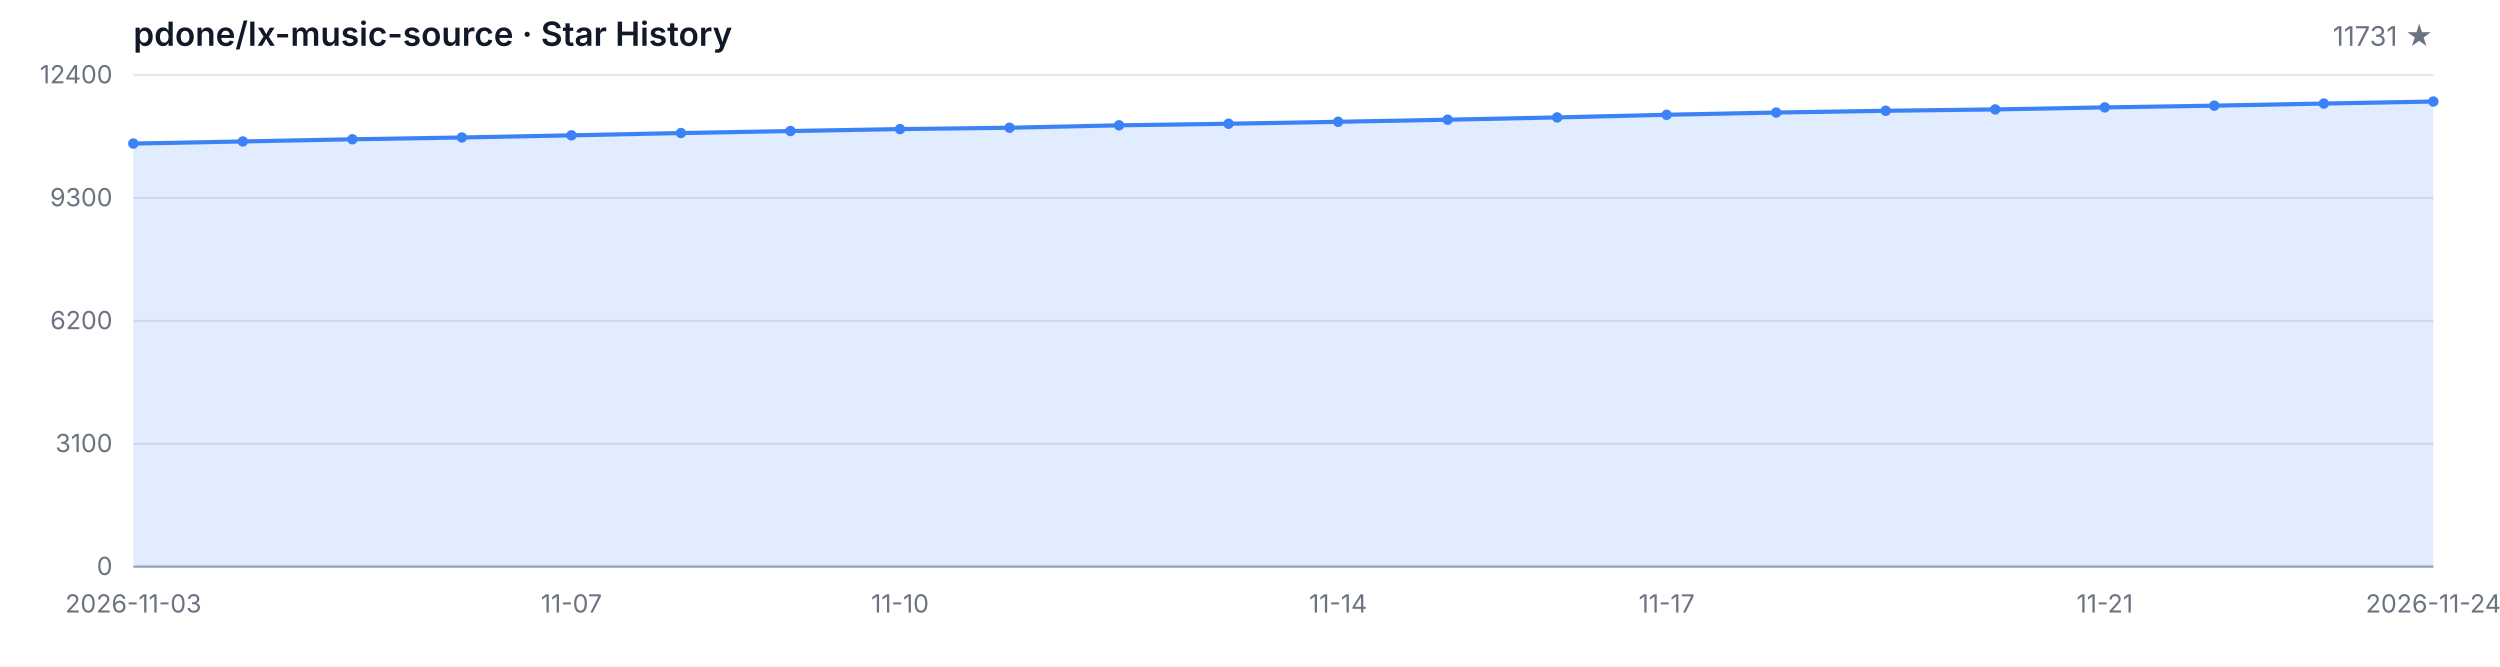
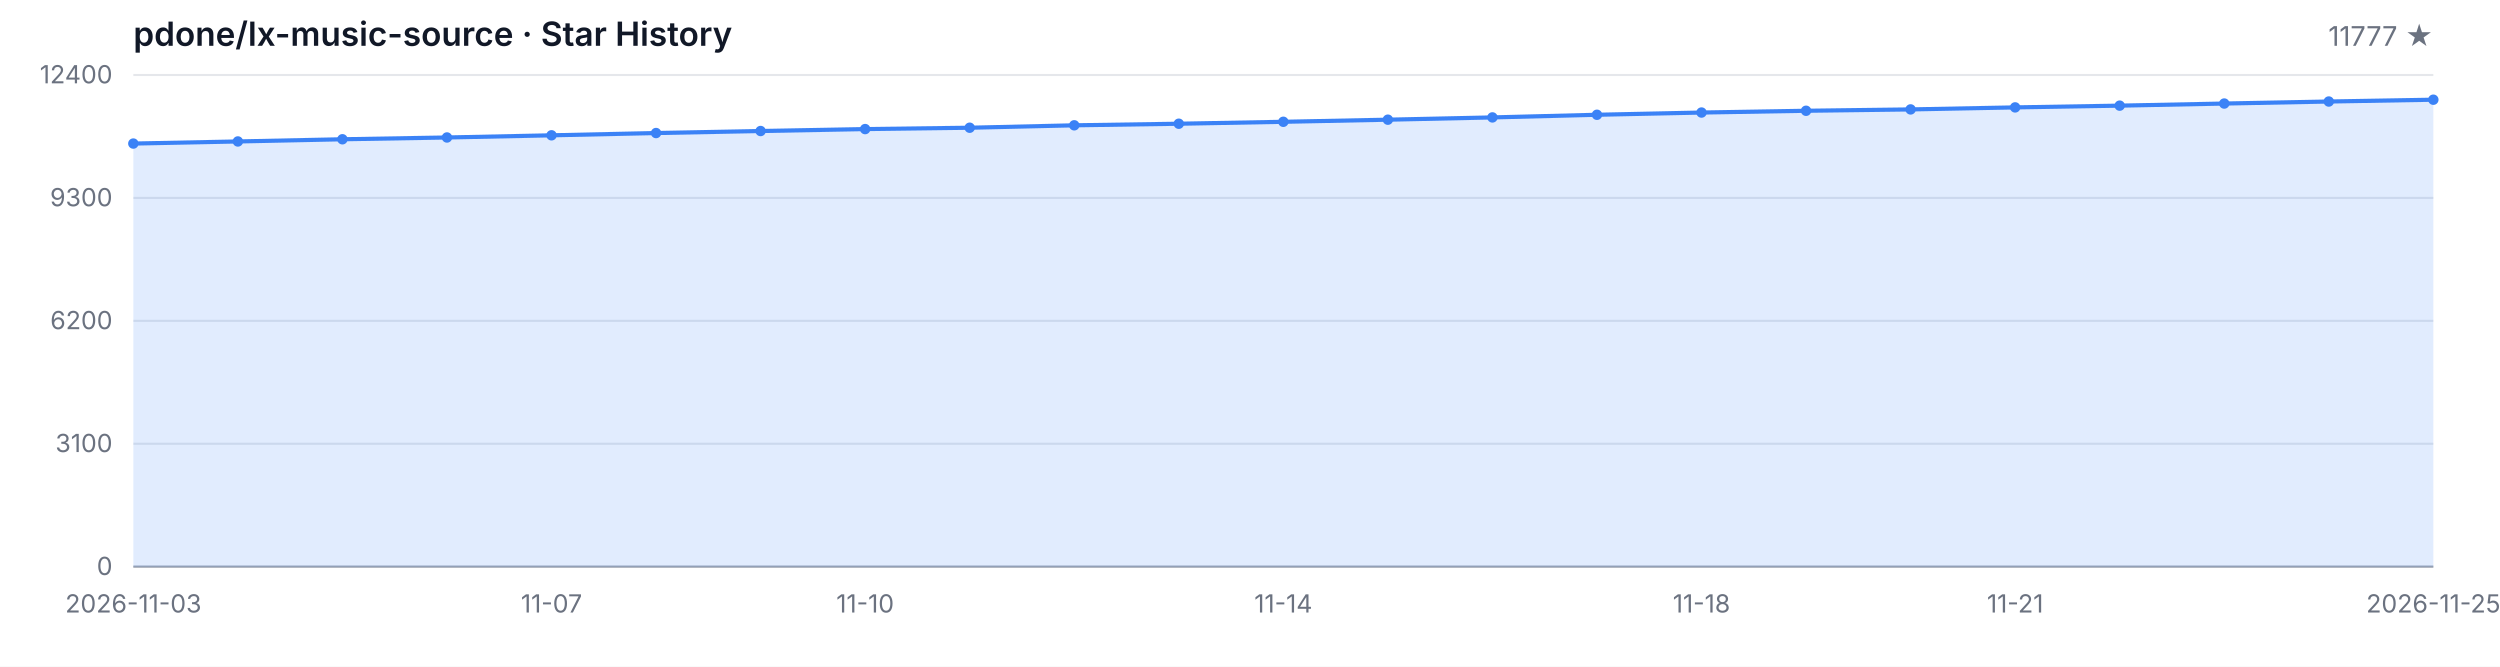
<svg xmlns="http://www.w3.org/2000/svg" width="1200" height="320" viewBox="0 0 1200 320" role="img" aria-label="Star History">
  <style>
  .bg { fill: #ffffff; }
  .grid { stroke: #e5e7eb; stroke-width: 1; }
  .axis { stroke: #9ca3af; stroke-width: 1; }
  .area { fill: rgba(59, 130, 246, 0.15); }
  .line { fill: none; stroke: #3b82f6; stroke-width: 2; stroke-linejoin: round; stroke-linecap: round; }
  .dot { fill: #3b82f6; }
  .tlabel { fill: #6b7280; font-family: -apple-system, BlinkMacSystemFont, 'Segoe UI', sans-serif; font-size: 12px; }
  .title { fill: #111827; font-family: -apple-system, BlinkMacSystemFont, 'Segoe UI', sans-serif; font-size: 16px; font-weight: 600; }
  .subtitle { fill: #6b7280; font-family: -apple-system, BlinkMacSystemFont, 'Segoe UI', sans-serif; font-size: 13px; }
  @media (prefers-color-scheme: dark) {
    .bg { fill: #0d1117; }
    .grid { stroke: #21262d; }
    .axis { stroke: #484f58; }
    .area { fill: rgba(58, 132, 255, 0.18); }
    .line { stroke: #58a6ff; }
    .dot { fill: #58a6ff; }
    .tlabel { fill: #8b949e; }
    .title { fill: #c9d1d9; }
    .subtitle { fill: #8b949e; }
  }
</style>
  <rect class="bg" width="1200" height="320" />
  <text class="title" x="64" y="22">pdone/lx-music-source · Star History</text>
-   <text class="subtitle" x="1168" y="22" text-anchor="end">11731 ★</text>
+   <text class="subtitle" x="1168" y="22" text-anchor="end">11777 ★</text>
  <line class="grid" x1="64" y1="272.00" x2="1168" y2="272.00" />
  <line class="grid" x1="64" y1="213.00" x2="1168" y2="213.00" />
  <line class="grid" x1="64" y1="154.00" x2="1168" y2="154.00" />
  <line class="grid" x1="64" y1="95.00" x2="1168" y2="95.00" />
  <line class="grid" x1="64" y1="36.00" x2="1168" y2="36.00" />
  <text class="tlabel" x="54" y="276.00" text-anchor="end">0</text>
  <text class="tlabel" x="54" y="217.00" text-anchor="end">3100</text>
  <text class="tlabel" x="54" y="158.00" text-anchor="end">6200</text>
  <text class="tlabel" x="54" y="99.00" text-anchor="end">9300</text>
  <text class="tlabel" x="54" y="40.00" text-anchor="end">12400</text>
  <line class="axis" x1="64" y1="272" x2="1168" y2="272" />
-   <path class="area" d="M 64.00 272.00 L 64.00 68.91 L 116.57 67.90 L 169.14 66.85 L 221.71 65.99 L 274.29 64.95 L 326.86 63.86 L 379.43 62.89 L 432.00 61.96 L 484.57 61.31 L 537.14 60.15 L 589.71 59.39 L 642.29 58.46 L 694.86 57.45 L 747.43 56.36 L 800.00 55.09 L 852.57 54.02 L 905.14 53.17 L 957.71 52.52 L 1010.29 51.55 L 1062.86 50.71 L 1115.43 49.70 L 1168.00 48.73 L 1168.00 272.00 Z" />
-   <path class="line" d="M 64.00 68.91 L 116.57 67.90 L 169.14 66.85 L 221.71 65.99 L 274.29 64.95 L 326.86 63.86 L 379.43 62.89 L 432.00 61.96 L 484.57 61.31 L 537.14 60.15 L 589.71 59.39 L 642.29 58.46 L 694.86 57.45 L 747.43 56.36 L 800.00 55.09 L 852.57 54.02 L 905.14 53.17 L 957.71 52.52 L 1010.29 51.55 L 1062.86 50.71 L 1115.43 49.70 L 1168.00 48.73" />
+   <path class="area" d="M 64.00 272.00 L 64.00 68.91 L 114.18 67.90 L 164.36 66.85 L 214.55 65.99 L 264.73 64.95 L 314.91 63.86 L 365.09 62.89 L 415.27 61.96 L 465.45 61.31 L 515.64 60.15 L 565.82 59.39 L 616.00 58.46 L 666.18 57.45 L 716.36 56.36 L 766.55 55.09 L 816.73 54.02 L 866.91 53.17 L 917.09 52.52 L 967.27 51.55 L 1017.45 50.71 L 1067.64 49.70 L 1117.82 48.73 L 1168.00 47.86 L 1168.00 272.00 Z" />
+   <path class="line" d="M 64.00 68.91 L 114.18 67.90 L 164.36 66.85 L 214.55 65.99 L 264.73 64.95 L 314.91 63.86 L 365.09 62.89 L 415.27 61.96 L 465.45 61.31 L 515.64 60.15 L 565.82 59.39 L 616.00 58.46 L 666.18 57.45 L 716.36 56.36 L 766.55 55.09 L 816.73 54.02 L 866.91 53.17 L 917.09 52.52 L 967.27 51.55 L 1017.45 50.71 L 1067.64 49.70 L 1117.82 48.73 L 1168.00 47.86" />
  <circle class="dot" cx="64.00" cy="68.91" r="2.5" />
-   <circle class="dot" cx="116.57" cy="67.90" r="2.5" />
-   <circle class="dot" cx="169.14" cy="66.85" r="2.5" />
-   <circle class="dot" cx="221.71" cy="65.99" r="2.5" />
-   <circle class="dot" cx="274.29" cy="64.95" r="2.5" />
-   <circle class="dot" cx="326.86" cy="63.86" r="2.5" />
-   <circle class="dot" cx="379.43" cy="62.89" r="2.5" />
-   <circle class="dot" cx="432.00" cy="61.96" r="2.5" />
-   <circle class="dot" cx="484.57" cy="61.31" r="2.5" />
-   <circle class="dot" cx="537.14" cy="60.15" r="2.5" />
-   <circle class="dot" cx="589.71" cy="59.39" r="2.5" />
-   <circle class="dot" cx="642.29" cy="58.46" r="2.5" />
-   <circle class="dot" cx="694.86" cy="57.45" r="2.5" />
-   <circle class="dot" cx="747.43" cy="56.36" r="2.5" />
-   <circle class="dot" cx="800.00" cy="55.09" r="2.5" />
-   <circle class="dot" cx="852.57" cy="54.02" r="2.5" />
-   <circle class="dot" cx="905.14" cy="53.17" r="2.5" />
-   <circle class="dot" cx="957.71" cy="52.52" r="2.5" />
-   <circle class="dot" cx="1010.29" cy="51.55" r="2.5" />
-   <circle class="dot" cx="1062.86" cy="50.71" r="2.5" />
-   <circle class="dot" cx="1115.43" cy="49.70" r="2.5" />
-   <circle class="dot" cx="1168.00" cy="48.73" r="2.5" />
+   <circle class="dot" cx="114.18" cy="67.90" r="2.5" />
+   <circle class="dot" cx="164.36" cy="66.85" r="2.5" />
+   <circle class="dot" cx="214.55" cy="65.99" r="2.5" />
+   <circle class="dot" cx="264.73" cy="64.95" r="2.5" />
+   <circle class="dot" cx="314.91" cy="63.86" r="2.5" />
+   <circle class="dot" cx="365.09" cy="62.89" r="2.5" />
+   <circle class="dot" cx="415.27" cy="61.96" r="2.5" />
+   <circle class="dot" cx="465.45" cy="61.31" r="2.5" />
+   <circle class="dot" cx="515.64" cy="60.15" r="2.5" />
+   <circle class="dot" cx="565.82" cy="59.39" r="2.5" />
+   <circle class="dot" cx="616.00" cy="58.46" r="2.5" />
+   <circle class="dot" cx="666.18" cy="57.45" r="2.5" />
+   <circle class="dot" cx="716.36" cy="56.36" r="2.5" />
+   <circle class="dot" cx="766.55" cy="55.09" r="2.5" />
+   <circle class="dot" cx="816.73" cy="54.02" r="2.5" />
+   <circle class="dot" cx="866.91" cy="53.17" r="2.5" />
+   <circle class="dot" cx="917.09" cy="52.52" r="2.5" />
+   <circle class="dot" cx="967.27" cy="51.55" r="2.5" />
+   <circle class="dot" cx="1017.45" cy="50.71" r="2.5" />
+   <circle class="dot" cx="1067.64" cy="49.70" r="2.5" />
+   <circle class="dot" cx="1117.82" cy="48.73" r="2.5" />
+   <circle class="dot" cx="1168.00" cy="47.86" r="2.5" />
  <text class="tlabel" x="64.00" y="294" text-anchor="middle">2026-11-03</text>
-   <text class="tlabel" x="274.29" y="294" text-anchor="middle">11-07</text>
-   <text class="tlabel" x="432.00" y="294" text-anchor="middle">11-10</text>
-   <text class="tlabel" x="642.29" y="294" text-anchor="middle">11-14</text>
-   <text class="tlabel" x="800.00" y="294" text-anchor="middle">11-17</text>
-   <text class="tlabel" x="1010.29" y="294" text-anchor="middle">11-21</text>
-   <text class="tlabel" x="1168.00" y="294" text-anchor="middle">2026-11-24</text>
+   <text class="tlabel" x="264.73" y="294" text-anchor="middle">11-07</text>
+   <text class="tlabel" x="415.27" y="294" text-anchor="middle">11-10</text>
+   <text class="tlabel" x="616.00" y="294" text-anchor="middle">11-14</text>
+   <text class="tlabel" x="816.73" y="294" text-anchor="middle">11-18</text>
+   <text class="tlabel" x="967.27" y="294" text-anchor="middle">11-21</text>
+   <text class="tlabel" x="1168.00" y="294" text-anchor="middle">2026-11-25</text>
</svg>
